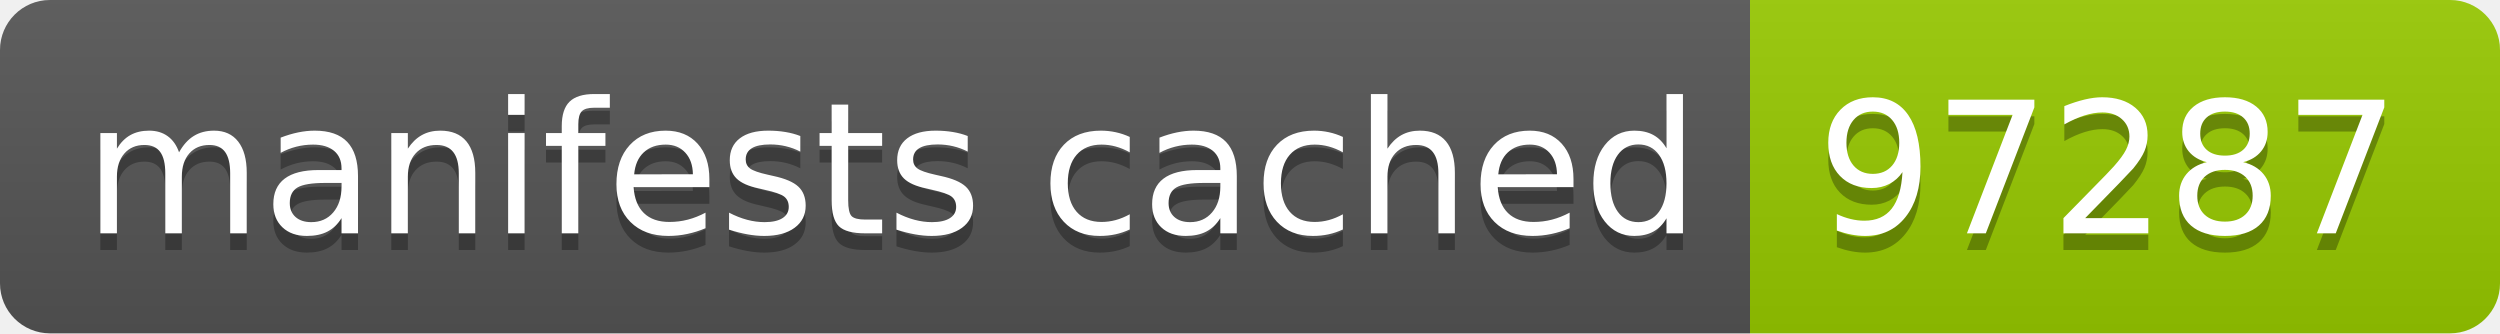
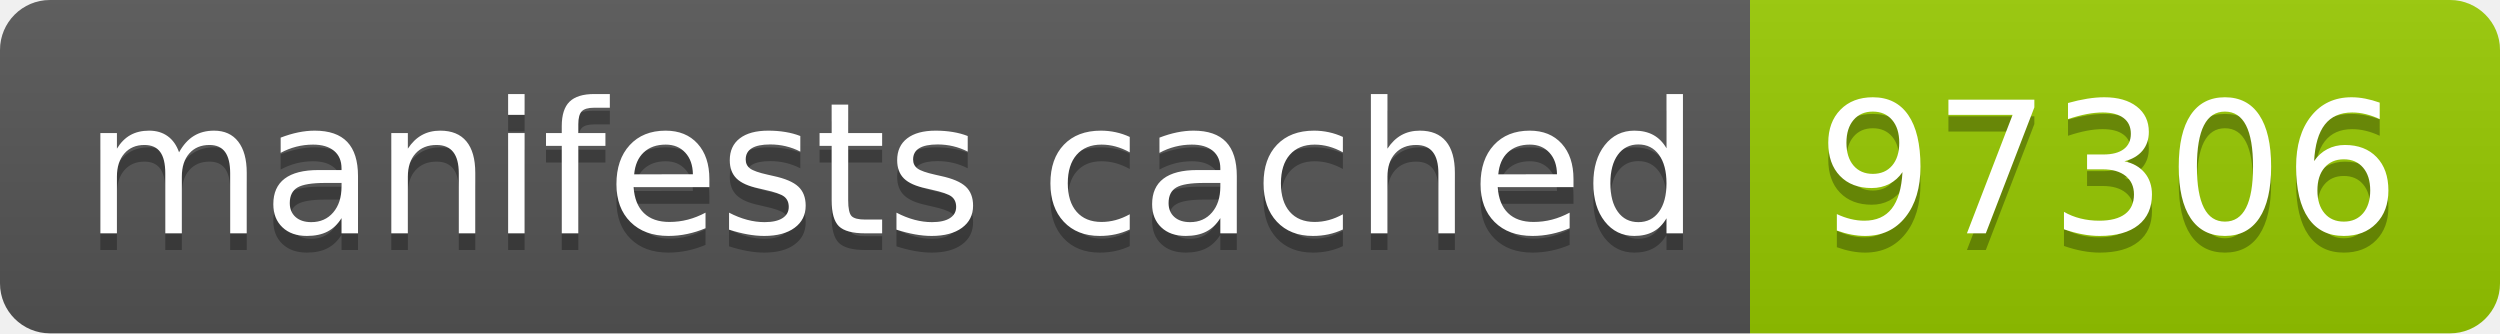
- <svg xmlns="http://www.w3.org/2000/svg" width="150" height="20" role="img" aria-label="manifests cached: 97287">
+ <svg xmlns="http://www.w3.org/2000/svg" width="150" height="20" role="img" aria-label="manifests cached: 97306">
  <linearGradient id="s" x2="0" y2="100%">
    <stop offset="0" stop-color="#bbb" stop-opacity=".1" />
    <stop offset="1" stop-opacity=".1" />
  </linearGradient>
  <clipPath id="r">
    <rect width="150" height="20" rx="3" fill="#fff" />
  </clipPath>
  <g clip-path="url(#r)">
    <rect width="105" height="20" fill="#555" />
    <rect x="105" width="45" height="20" fill="#97ca00" />
    <rect width="150" height="20" fill="url(#s)" />
  </g>
  <g fill="#fff" text-anchor="middle" font-family="Verdana,Geneva,DejaVu Sans,sans-serif" text-rendering="geometricPrecision" font-size="110">
    <text aria-hidden="true" x="535" y="150" fill="#010101" fill-opacity=".3" transform="scale(.1)" textLength="950">manifests cached</text>
    <text x="535" y="140" transform="scale(.1)" fill="#fff" textLength="950">manifests cached</text>
-     <text aria-hidden="true" x="1265" y="150" fill="#010101" fill-opacity=".3" transform="scale(.1)" textLength="350">97287</text>
-     <text x="1265" y="140" transform="scale(.1)" fill="#fff" textLength="350">97287</text>
+     <text aria-hidden="true" x="1265" y="150" fill="#010101" fill-opacity=".3" transform="scale(.1)" textLength="350">97306</text>
+     <text x="1265" y="140" transform="scale(.1)" fill="#fff" textLength="350">97306</text>
  </g>
</svg>
